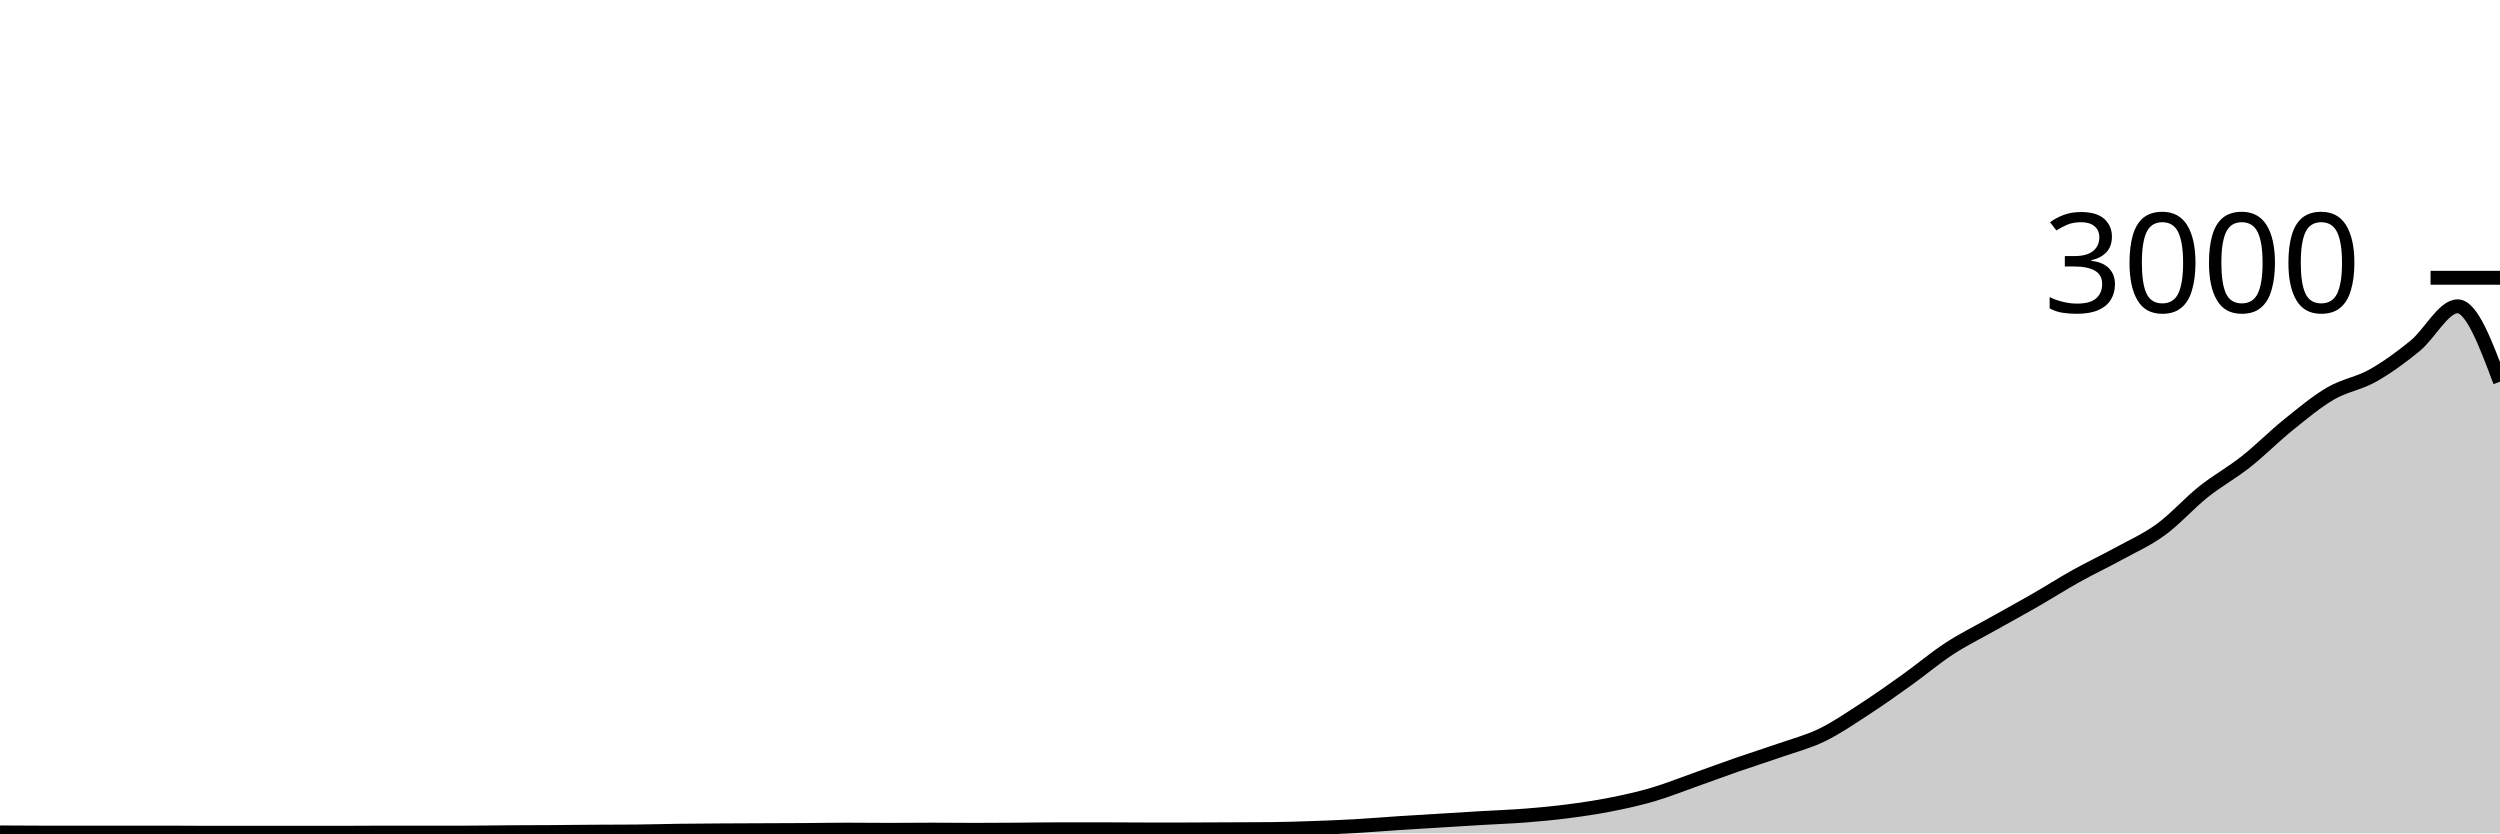
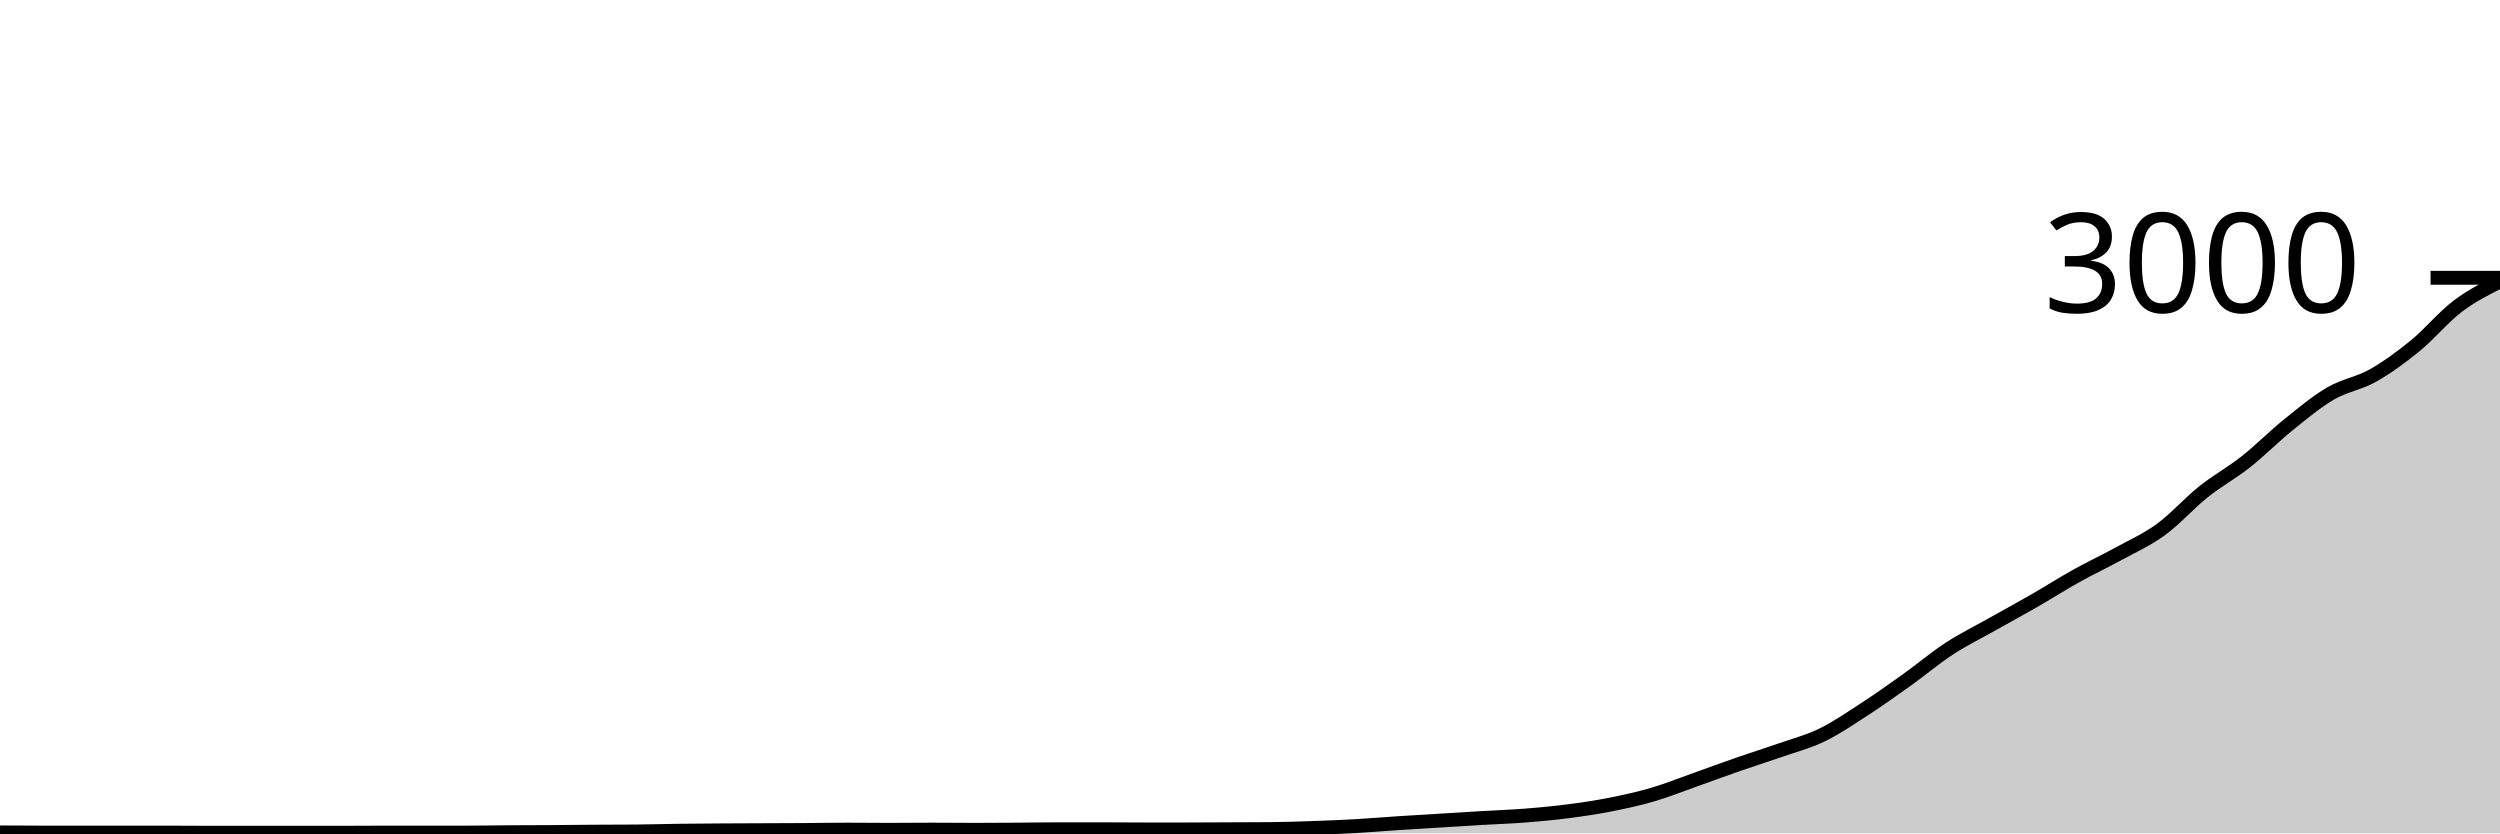
<svg xmlns="http://www.w3.org/2000/svg" viewBox="0 0 180 60">
  <g transform="translate(0,20)">
-     <path class="area" fill="rgba(0, 0, 0, 0.2)" d="M0,39.933C1.017,39.94,2.034,39.947,3.051,39.947C4.068,39.947,5.085,39.947,6.102,39.947C7.119,39.947,8.136,39.947,9.153,39.947C10.169,39.947,11.186,39.947,12.203,39.947C13.22,39.947,14.237,39.96,15.254,39.96C16.271,39.96,17.288,39.96,18.305,39.96C19.322,39.96,20.339,39.96,21.356,39.96C22.373,39.96,23.39,39.96,24.407,39.96C25.424,39.96,26.441,39.947,27.458,39.947C28.475,39.947,29.492,39.947,30.508,39.947C31.525,39.947,32.542,39.947,33.559,39.947C34.576,39.947,35.593,39.927,36.61,39.92C37.627,39.913,38.644,39.913,39.661,39.907C40.678,39.9,41.695,39.887,42.712,39.88C43.729,39.873,44.746,39.876,45.763,39.867C46.78,39.858,47.797,39.827,48.814,39.813C49.831,39.8,50.847,39.793,51.864,39.787C52.881,39.78,53.898,39.778,54.915,39.773C55.932,39.769,56.949,39.767,57.966,39.76C58.983,39.753,60,39.733,61.017,39.733C62.034,39.733,63.051,39.747,64.068,39.747C65.085,39.747,66.102,39.733,67.119,39.733C68.136,39.733,69.153,39.747,70.169,39.747C71.186,39.747,72.203,39.74,73.22,39.733C74.237,39.727,75.254,39.707,76.271,39.707C77.288,39.707,78.305,39.707,79.322,39.707C80.339,39.707,81.356,39.72,82.373,39.72C83.39,39.72,84.407,39.72,85.424,39.72C86.441,39.72,87.458,39.711,88.475,39.707C89.492,39.702,90.508,39.702,91.525,39.693C92.542,39.684,93.559,39.649,94.576,39.613C95.593,39.578,96.61,39.538,97.627,39.48C98.644,39.422,99.661,39.333,100.678,39.267C101.695,39.2,102.712,39.142,103.729,39.08C104.746,39.018,105.763,38.953,106.78,38.893C107.797,38.833,108.814,38.8,109.831,38.72C110.847,38.64,111.864,38.544,112.881,38.413C113.898,38.282,114.915,38.133,115.932,37.933C116.949,37.733,117.966,37.511,118.983,37.213C120,36.916,121.017,36.507,122.034,36.147C123.051,35.787,124.068,35.407,125.085,35.053C126.102,34.7,127.119,34.382,128.136,34.027C129.153,33.671,130.169,33.413,131.186,32.92C132.203,32.427,133.22,31.727,134.237,31.067C135.254,30.407,136.271,29.687,137.288,28.96C138.305,28.233,139.322,27.371,140.339,26.707C141.356,26.042,142.373,25.547,143.39,24.973C144.407,24.4,145.424,23.851,146.441,23.267C147.458,22.682,148.475,22.033,149.492,21.467C150.508,20.9,151.525,20.424,152.542,19.867C153.559,19.309,154.576,18.862,155.593,18.12C156.61,17.378,157.627,16.224,158.644,15.413C159.661,14.602,160.678,14.056,161.695,13.253C162.712,12.451,163.729,11.42,164.746,10.6C165.763,9.78,166.78,8.927,167.797,8.333C168.814,7.74,169.831,7.613,170.847,7.04C171.864,6.467,172.881,5.724,173.898,4.893C174.915,4.062,175.932,2.053,176.949,2.053C177.966,2.053,178.983,4.767,180,7.48L180,40C178.983,40,177.966,40,176.949,40C175.932,40,174.915,40,173.898,40C172.881,40,171.864,40,170.847,40C169.831,40,168.814,40,167.797,40C166.78,40,165.763,40,164.746,40C163.729,40,162.712,40,161.695,40C160.678,40,159.661,40,158.644,40C157.627,40,156.61,40,155.593,40C154.576,40,153.559,40,152.542,40C151.525,40,150.508,40,149.492,40C148.475,40,147.458,40,146.441,40C145.424,40,144.407,40,143.39,40C142.373,40,141.356,40,140.339,40C139.322,40,138.305,40,137.288,40C136.271,40,135.254,40,134.237,40C133.22,40,132.203,40,131.186,40C130.169,40,129.153,40,128.136,40C127.119,40,126.102,40,125.085,40C124.068,40,123.051,40,122.034,40C121.017,40,120,40,118.983,40C117.966,40,116.949,40,115.932,40C114.915,40,113.898,40,112.881,40C111.864,40,110.847,40,109.831,40C108.814,40,107.797,40,106.78,40C105.763,40,104.746,40,103.729,40C102.712,40,101.695,40,100.678,40C99.661,40,98.644,40,97.627,40C96.61,40,95.593,40,94.576,40C93.559,40,92.542,40,91.525,40C90.508,40,89.492,40,88.475,40C87.458,40,86.441,40,85.424,40C84.407,40,83.39,40,82.373,40C81.356,40,80.339,40,79.322,40C78.305,40,77.288,40,76.271,40C75.254,40,74.237,40,73.22,40C72.203,40,71.186,40,70.169,40C69.153,40,68.136,40,67.119,40C66.102,40,65.085,40,64.068,40C63.051,40,62.034,40,61.017,40C60,40,58.983,40,57.966,40C56.949,40,55.932,40,54.915,40C53.898,40,52.881,40,51.864,40C50.847,40,49.831,40,48.814,40C47.797,40,46.78,40,45.763,40C44.746,40,43.729,40,42.712,40C41.695,40,40.678,40,39.661,40C38.644,40,37.627,40,36.61,40C35.593,40,34.576,40,33.559,40C32.542,40,31.525,40,30.508,40C29.492,40,28.475,40,27.458,40C26.441,40,25.424,40,24.407,40C23.39,40,22.373,40,21.356,40C20.339,40,19.322,40,18.305,40C17.288,40,16.271,40,15.254,40C14.237,40,13.22,40,12.203,40C11.186,40,10.169,40,9.153,40C8.136,40,7.119,40,6.102,40C5.085,40,4.068,40,3.051,40C2.034,40,1.017,40,0,40Z" />
-     <path class="line" stroke="black" fill="none" d="M0,39.933C1.017,39.94,2.034,39.947,3.051,39.947C4.068,39.947,5.085,39.947,6.102,39.947C7.119,39.947,8.136,39.947,9.153,39.947C10.169,39.947,11.186,39.947,12.203,39.947C13.22,39.947,14.237,39.96,15.254,39.96C16.271,39.96,17.288,39.96,18.305,39.96C19.322,39.96,20.339,39.96,21.356,39.96C22.373,39.96,23.39,39.96,24.407,39.96C25.424,39.96,26.441,39.947,27.458,39.947C28.475,39.947,29.492,39.947,30.508,39.947C31.525,39.947,32.542,39.947,33.559,39.947C34.576,39.947,35.593,39.927,36.61,39.92C37.627,39.913,38.644,39.913,39.661,39.907C40.678,39.9,41.695,39.887,42.712,39.88C43.729,39.873,44.746,39.876,45.763,39.867C46.78,39.858,47.797,39.827,48.814,39.813C49.831,39.8,50.847,39.793,51.864,39.787C52.881,39.78,53.898,39.778,54.915,39.773C55.932,39.769,56.949,39.767,57.966,39.76C58.983,39.753,60,39.733,61.017,39.733C62.034,39.733,63.051,39.747,64.068,39.747C65.085,39.747,66.102,39.733,67.119,39.733C68.136,39.733,69.153,39.747,70.169,39.747C71.186,39.747,72.203,39.74,73.22,39.733C74.237,39.727,75.254,39.707,76.271,39.707C77.288,39.707,78.305,39.707,79.322,39.707C80.339,39.707,81.356,39.72,82.373,39.72C83.39,39.72,84.407,39.72,85.424,39.72C86.441,39.72,87.458,39.711,88.475,39.707C89.492,39.702,90.508,39.702,91.525,39.693C92.542,39.684,93.559,39.649,94.576,39.613C95.593,39.578,96.61,39.538,97.627,39.48C98.644,39.422,99.661,39.333,100.678,39.267C101.695,39.2,102.712,39.142,103.729,39.08C104.746,39.018,105.763,38.953,106.78,38.893C107.797,38.833,108.814,38.8,109.831,38.72C110.847,38.64,111.864,38.544,112.881,38.413C113.898,38.282,114.915,38.133,115.932,37.933C116.949,37.733,117.966,37.511,118.983,37.213C120,36.916,121.017,36.507,122.034,36.147C123.051,35.787,124.068,35.407,125.085,35.053C126.102,34.7,127.119,34.382,128.136,34.027C129.153,33.671,130.169,33.413,131.186,32.92C132.203,32.427,133.22,31.727,134.237,31.067C135.254,30.407,136.271,29.687,137.288,28.96C138.305,28.233,139.322,27.371,140.339,26.707C141.356,26.042,142.373,25.547,143.39,24.973C144.407,24.4,145.424,23.851,146.441,23.267C147.458,22.682,148.475,22.033,149.492,21.467C150.508,20.9,151.525,20.424,152.542,19.867C153.559,19.309,154.576,18.862,155.593,18.12C156.61,17.378,157.627,16.224,158.644,15.413C159.661,14.602,160.678,14.056,161.695,13.253C162.712,12.451,163.729,11.42,164.746,10.6C165.763,9.78,166.78,8.927,167.797,8.333C168.814,7.74,169.831,7.613,170.847,7.04C171.864,6.467,172.881,5.724,173.898,4.893C174.915,4.062,175.932,2.053,176.949,2.053C177.966,2.053,178.983,4.767,180,7.48" />
+     <path class="area" fill="rgba(0, 0, 0, 0.2)" d="M0,39.933C1.017,39.94,2.034,39.947,3.051,39.947C4.068,39.947,5.085,39.947,6.102,39.947C7.119,39.947,8.136,39.947,9.153,39.947C10.169,39.947,11.186,39.947,12.203,39.947C13.22,39.947,14.237,39.96,15.254,39.96C16.271,39.96,17.288,39.96,18.305,39.96C19.322,39.96,20.339,39.96,21.356,39.96C22.373,39.96,23.39,39.96,24.407,39.96C25.424,39.96,26.441,39.947,27.458,39.947C28.475,39.947,29.492,39.947,30.508,39.947C31.525,39.947,32.542,39.947,33.559,39.947C34.576,39.947,35.593,39.927,36.61,39.92C37.627,39.913,38.644,39.913,39.661,39.907C40.678,39.9,41.695,39.887,42.712,39.88C43.729,39.873,44.746,39.876,45.763,39.867C46.78,39.858,47.797,39.827,48.814,39.813C49.831,39.8,50.847,39.793,51.864,39.787C52.881,39.78,53.898,39.778,54.915,39.773C55.932,39.769,56.949,39.767,57.966,39.76C58.983,39.753,60,39.733,61.017,39.733C62.034,39.733,63.051,39.747,64.068,39.747C65.085,39.747,66.102,39.733,67.119,39.733C68.136,39.733,69.153,39.747,70.169,39.747C71.186,39.747,72.203,39.74,73.22,39.733C74.237,39.727,75.254,39.707,76.271,39.707C77.288,39.707,78.305,39.707,79.322,39.707C80.339,39.707,81.356,39.72,82.373,39.72C83.39,39.72,84.407,39.72,85.424,39.72C86.441,39.72,87.458,39.711,88.475,39.707C89.492,39.702,90.508,39.702,91.525,39.693C92.542,39.684,93.559,39.649,94.576,39.613C95.593,39.578,96.61,39.538,97.627,39.48C98.644,39.422,99.661,39.333,100.678,39.267C101.695,39.2,102.712,39.142,103.729,39.08C104.746,39.018,105.763,38.953,106.78,38.893C107.797,38.833,108.814,38.8,109.831,38.72C110.847,38.64,111.864,38.544,112.881,38.413C113.898,38.282,114.915,38.133,115.932,37.933C116.949,37.733,117.966,37.511,118.983,37.213C120,36.916,121.017,36.507,122.034,36.147C123.051,35.787,124.068,35.407,125.085,35.053C126.102,34.7,127.119,34.382,128.136,34.027C129.153,33.671,130.169,33.413,131.186,32.92C132.203,32.427,133.22,31.727,134.237,31.067C135.254,30.407,136.271,29.687,137.288,28.96C138.305,28.233,139.322,27.371,140.339,26.707C141.356,26.042,142.373,25.547,143.39,24.973C144.407,24.4,145.424,23.851,146.441,23.267C147.458,22.682,148.475,22.033,149.492,21.467C150.508,20.9,151.525,20.424,152.542,19.867C153.559,19.309,154.576,18.862,155.593,18.12C156.61,17.378,157.627,16.224,158.644,15.413C159.661,14.602,160.678,14.056,161.695,13.253C162.712,12.451,163.729,11.42,164.746,10.6C165.763,9.78,166.78,8.927,167.797,8.333C168.814,7.74,169.831,7.613,170.847,7.04C171.864,6.467,172.881,5.724,173.898,4.893C174.915,4.062,175.932,2.824,176.949,2.053C177.966,1.282,178.983,0.774,180,0.267L180,40C178.983,40,177.966,40,176.949,40C175.932,40,174.915,40,173.898,40C172.881,40,171.864,40,170.847,40C169.831,40,168.814,40,167.797,40C166.78,40,165.763,40,164.746,40C163.729,40,162.712,40,161.695,40C160.678,40,159.661,40,158.644,40C157.627,40,156.61,40,155.593,40C154.576,40,153.559,40,152.542,40C151.525,40,150.508,40,149.492,40C148.475,40,147.458,40,146.441,40C145.424,40,144.407,40,143.39,40C142.373,40,141.356,40,140.339,40C139.322,40,138.305,40,137.288,40C136.271,40,135.254,40,134.237,40C133.22,40,132.203,40,131.186,40C130.169,40,129.153,40,128.136,40C127.119,40,126.102,40,125.085,40C124.068,40,123.051,40,122.034,40C121.017,40,120,40,118.983,40C117.966,40,116.949,40,115.932,40C114.915,40,113.898,40,112.881,40C111.864,40,110.847,40,109.831,40C108.814,40,107.797,40,106.78,40C105.763,40,104.746,40,103.729,40C102.712,40,101.695,40,100.678,40C99.661,40,98.644,40,97.627,40C96.61,40,95.593,40,94.576,40C93.559,40,92.542,40,91.525,40C90.508,40,89.492,40,88.475,40C87.458,40,86.441,40,85.424,40C84.407,40,83.39,40,82.373,40C81.356,40,80.339,40,79.322,40C78.305,40,77.288,40,76.271,40C75.254,40,74.237,40,73.22,40C72.203,40,71.186,40,70.169,40C69.153,40,68.136,40,67.119,40C66.102,40,65.085,40,64.068,40C63.051,40,62.034,40,61.017,40C60,40,58.983,40,57.966,40C56.949,40,55.932,40,54.915,40C53.898,40,52.881,40,51.864,40C50.847,40,49.831,40,48.814,40C47.797,40,46.78,40,45.763,40C44.746,40,43.729,40,42.712,40C41.695,40,40.678,40,39.661,40C38.644,40,37.627,40,36.61,40C35.593,40,34.576,40,33.559,40C32.542,40,31.525,40,30.508,40C29.492,40,28.475,40,27.458,40C26.441,40,25.424,40,24.407,40C23.39,40,22.373,40,21.356,40C20.339,40,19.322,40,18.305,40C17.288,40,16.271,40,15.254,40C14.237,40,13.22,40,12.203,40C11.186,40,10.169,40,9.153,40C8.136,40,7.119,40,6.102,40C5.085,40,4.068,40,3.051,40C2.034,40,1.017,40,0,40Z" />
+     <path class="line" stroke="black" fill="none" d="M0,39.933C1.017,39.94,2.034,39.947,3.051,39.947C4.068,39.947,5.085,39.947,6.102,39.947C7.119,39.947,8.136,39.947,9.153,39.947C10.169,39.947,11.186,39.947,12.203,39.947C13.22,39.947,14.237,39.96,15.254,39.96C16.271,39.96,17.288,39.96,18.305,39.96C19.322,39.96,20.339,39.96,21.356,39.96C22.373,39.96,23.39,39.96,24.407,39.96C25.424,39.96,26.441,39.947,27.458,39.947C28.475,39.947,29.492,39.947,30.508,39.947C31.525,39.947,32.542,39.947,33.559,39.947C34.576,39.947,35.593,39.927,36.61,39.92C37.627,39.913,38.644,39.913,39.661,39.907C40.678,39.9,41.695,39.887,42.712,39.88C43.729,39.873,44.746,39.876,45.763,39.867C46.78,39.858,47.797,39.827,48.814,39.813C49.831,39.8,50.847,39.793,51.864,39.787C52.881,39.78,53.898,39.778,54.915,39.773C55.932,39.769,56.949,39.767,57.966,39.76C58.983,39.753,60,39.733,61.017,39.733C62.034,39.733,63.051,39.747,64.068,39.747C65.085,39.747,66.102,39.733,67.119,39.733C68.136,39.733,69.153,39.747,70.169,39.747C71.186,39.747,72.203,39.74,73.22,39.733C74.237,39.727,75.254,39.707,76.271,39.707C77.288,39.707,78.305,39.707,79.322,39.707C80.339,39.707,81.356,39.72,82.373,39.72C83.39,39.72,84.407,39.72,85.424,39.72C86.441,39.72,87.458,39.711,88.475,39.707C89.492,39.702,90.508,39.702,91.525,39.693C92.542,39.684,93.559,39.649,94.576,39.613C95.593,39.578,96.61,39.538,97.627,39.48C98.644,39.422,99.661,39.333,100.678,39.267C101.695,39.2,102.712,39.142,103.729,39.08C104.746,39.018,105.763,38.953,106.78,38.893C107.797,38.833,108.814,38.8,109.831,38.72C110.847,38.64,111.864,38.544,112.881,38.413C113.898,38.282,114.915,38.133,115.932,37.933C116.949,37.733,117.966,37.511,118.983,37.213C120,36.916,121.017,36.507,122.034,36.147C123.051,35.787,124.068,35.407,125.085,35.053C126.102,34.7,127.119,34.382,128.136,34.027C129.153,33.671,130.169,33.413,131.186,32.92C132.203,32.427,133.22,31.727,134.237,31.067C135.254,30.407,136.271,29.687,137.288,28.96C138.305,28.233,139.322,27.371,140.339,26.707C141.356,26.042,142.373,25.547,143.39,24.973C144.407,24.4,145.424,23.851,146.441,23.267C147.458,22.682,148.475,22.033,149.492,21.467C150.508,20.9,151.525,20.424,152.542,19.867C153.559,19.309,154.576,18.862,155.593,18.12C156.61,17.378,157.627,16.224,158.644,15.413C159.661,14.602,160.678,14.056,161.695,13.253C162.712,12.451,163.729,11.42,164.746,10.6C165.763,9.78,166.78,8.927,167.797,8.333C168.814,7.74,169.831,7.613,170.847,7.04C171.864,6.467,172.881,5.724,173.898,4.893C174.915,4.062,175.932,2.824,176.949,2.053C177.966,1.282,178.983,0.774,180,0.267" />
    <path class="axis-ceiling" stroke-width="1" stroke="black" fill="none" d="M175,0L180,0" />
    <text class="axis-ceiling-label" font-family="sans-serif" text-anchor="end" font-size="10px" x="170" y="2.5">3000</text>
  </g>
</svg>
